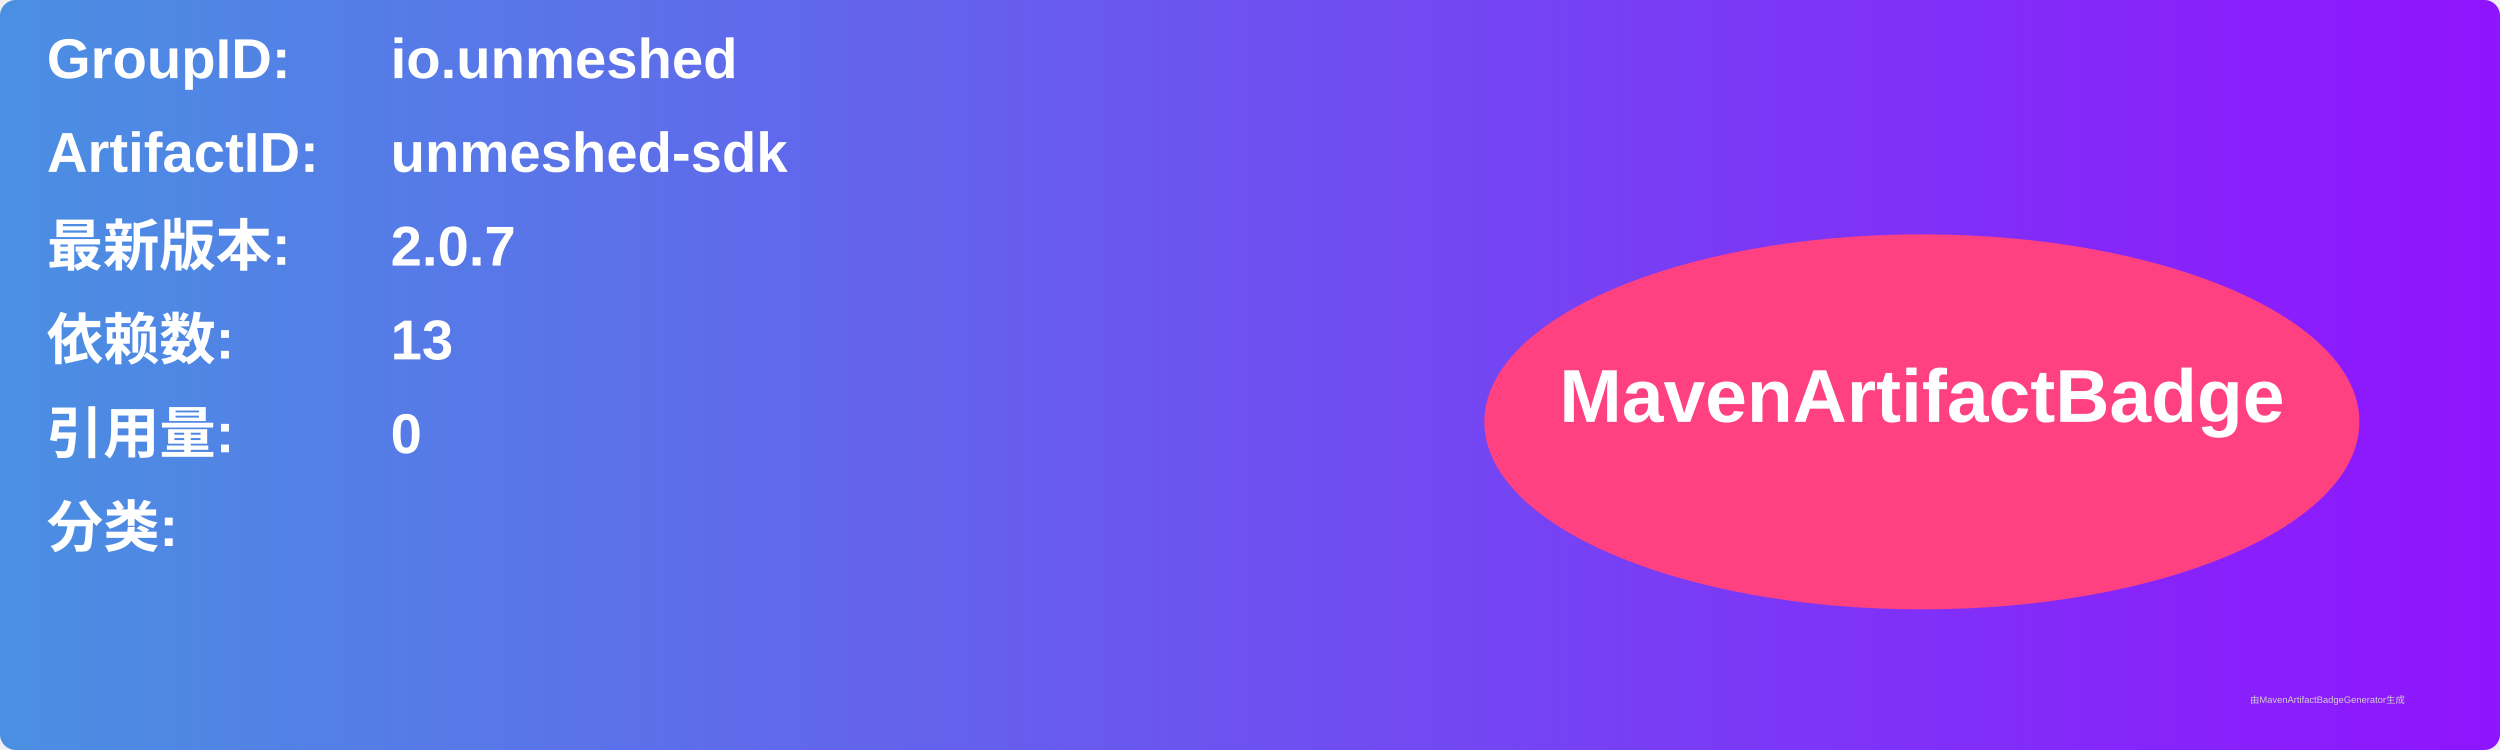
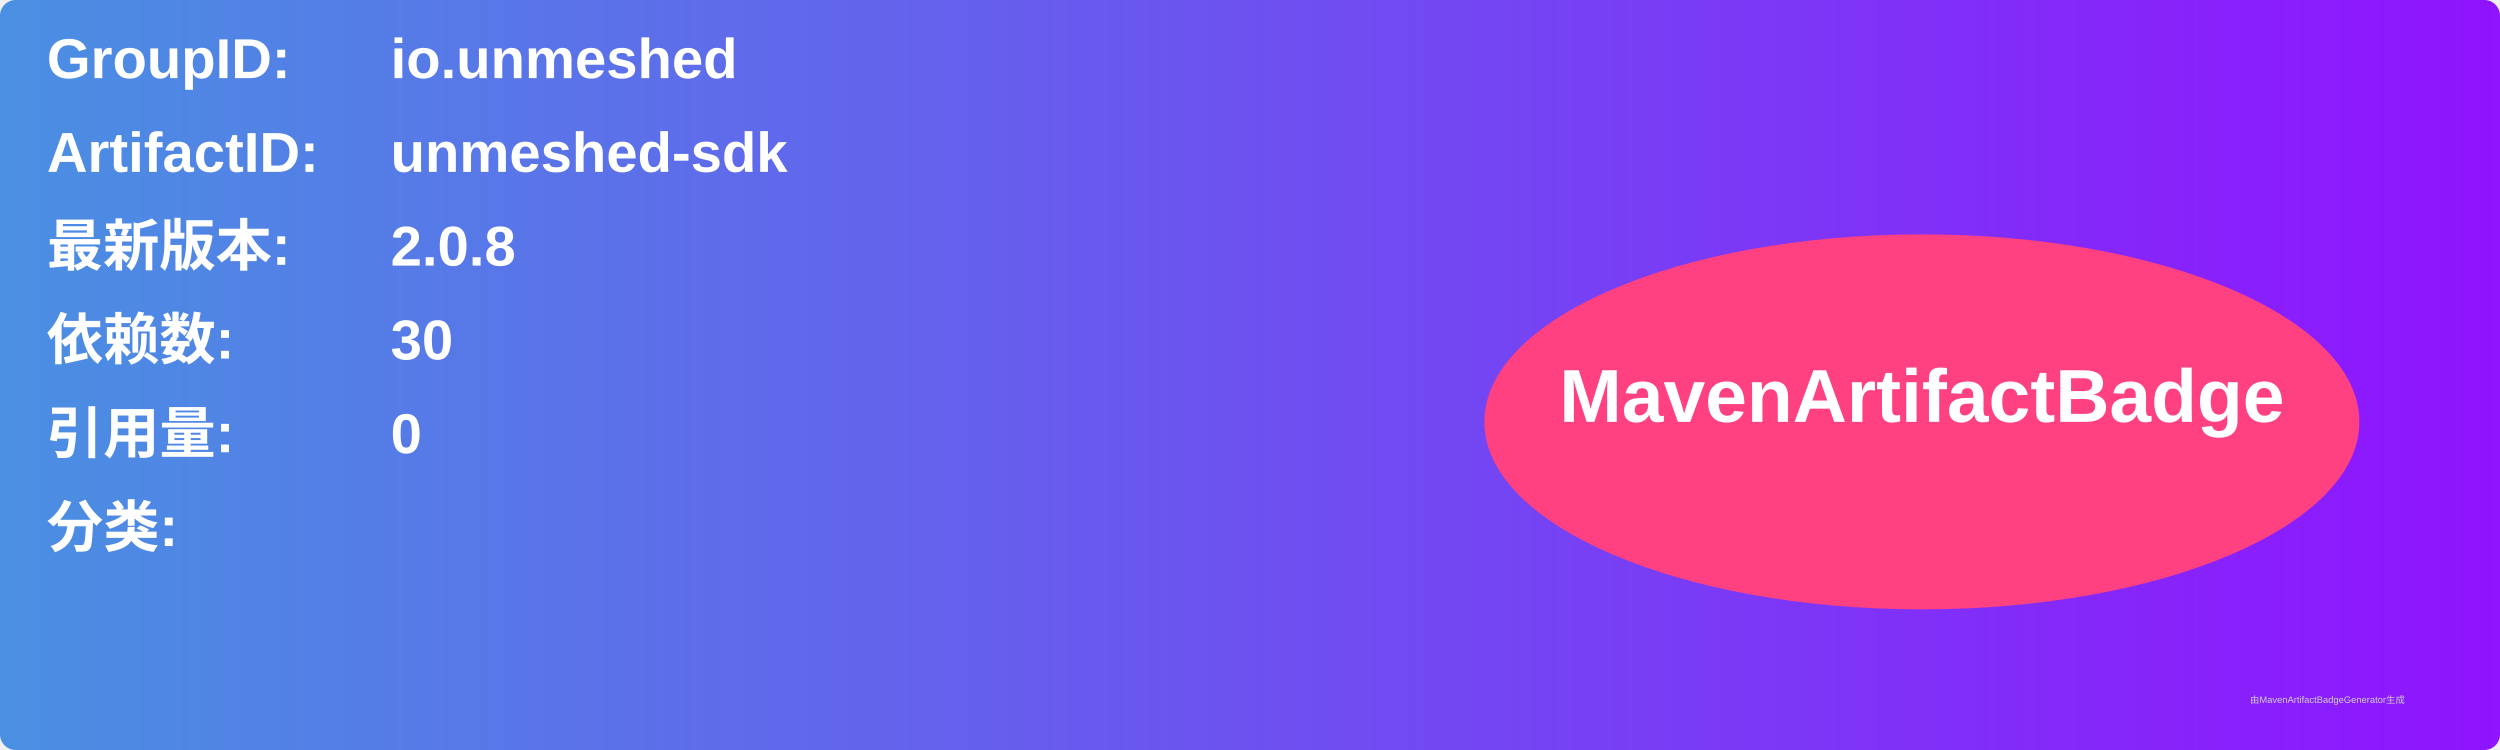
<svg xmlns="http://www.w3.org/2000/svg" width="800" height="240" viewBox="0 0 800 240">
  <linearGradient id="grad" x1="0%" y1="0%" x2="100%" y2="0%">
    <stop offset="0%" stop-color="#4a90e2" />
    <stop offset="100%" stop-color="#9013fe" />
  </linearGradient>
  <rect width="100%" height="100%" rx="5" ry="5" fill="url(#grad)" />
  <g transform="translate(15, 15)">
    <text x="0" y="10" font-family="Arial" font-size="18" fill="white" font-weight="bold" width="260">GroupID:</text>
    <text x="110" y="10" font-family="Arial" font-size="18" fill="white" font-weight="bold" width="460">io.unmeshed</text>
    <text x="0" y="40" font-family="Arial" font-size="18" fill="white" font-weight="bold" width="260">ArtifactID:</text>
    <text x="110" y="40" font-family="Arial" font-size="18" fill="white" font-weight="bold" width="460">unmeshed-sdk</text>
    <text x="0" y="70" font-family="Arial" font-size="18" fill="white" font-weight="bold">最新版本:</text>
    <text x="110" y="70" font-family="Arial" font-size="18" fill="white" font-weight="bold">
-       <tspan font-weight="bold">2.0.7</tspan>
+       <tspan font-weight="bold">2.0.8</tspan>
    </text>
    <text x="0" y="100" font-family="Arial" font-size="18" fill="white" font-weight="bold">依赖数: </text>
    <text x="110" y="100" font-family="Arial" font-size="18" fill="white">
-       <tspan font-weight="bold">13</tspan>
+       <tspan font-weight="bold">30</tspan>
    </text>
    <text x="0" y="130" font-family="Arial" font-size="18" fill="white" font-weight="bold">引用量: </text>
    <text x="110" y="130" font-family="Arial" font-size="18" fill="white">
      <tspan font-weight="bold">0</tspan>
    </text>
    <text x="0" y="160" font-family="Arial" font-size="18" fill="white" font-weight="bold">分类:</text>
    <text x="10" y="190" font-family="Arial" font-size="10" fill="white">
      <tspan font-weight="bold" />
    </text>
    <ellipse cx="600" cy="120" rx="140" ry="60" fill="#ff4081" />
    <text x="600" y="120" text-anchor="middle" font-family="Arial" font-size="24" fill="white" font-weight="bold">MavenArtifactBadge</text>
  </g>
  <text x="720" y="225" font-family="Arial" font-size="3" fill="#d0d0d0">由MavenArtifactBadgeGenerator生成</text>
</svg>
